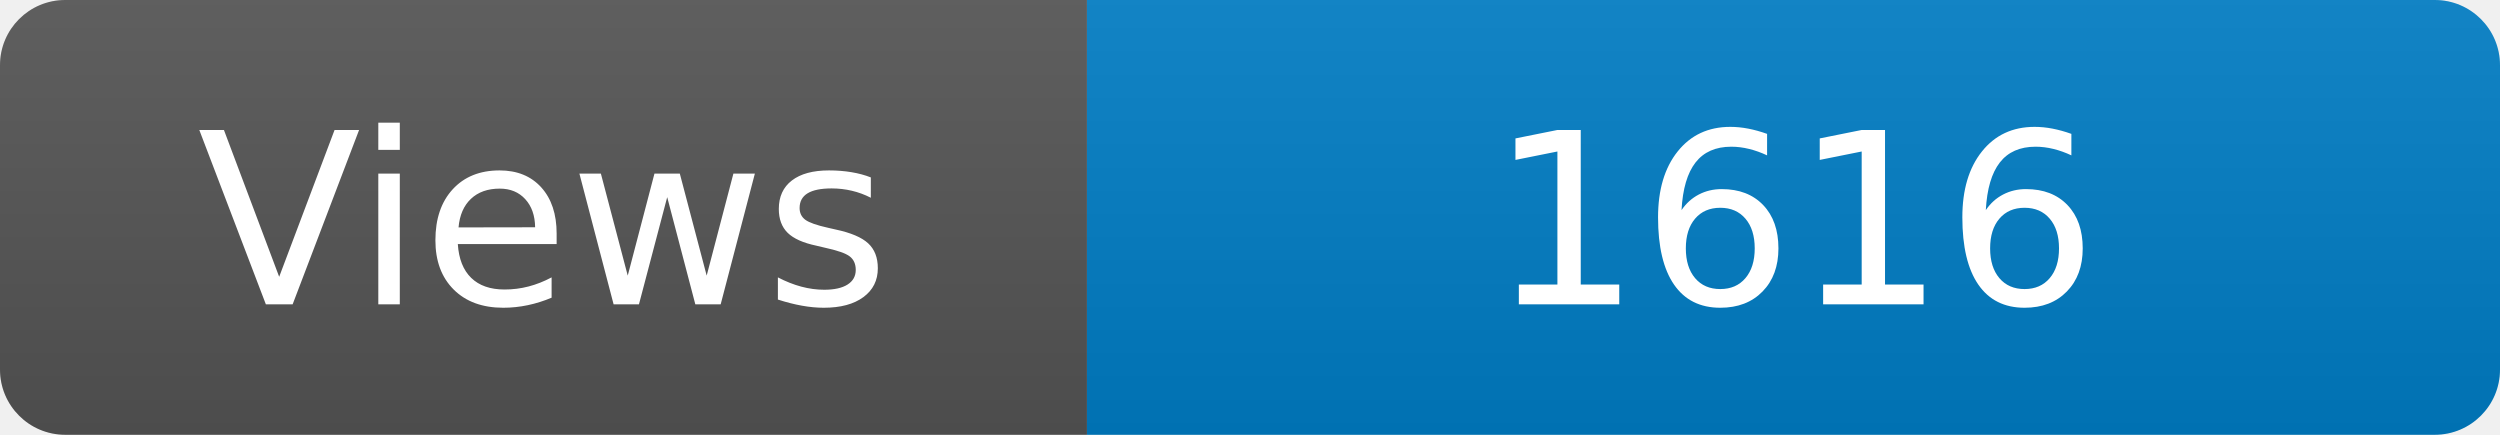
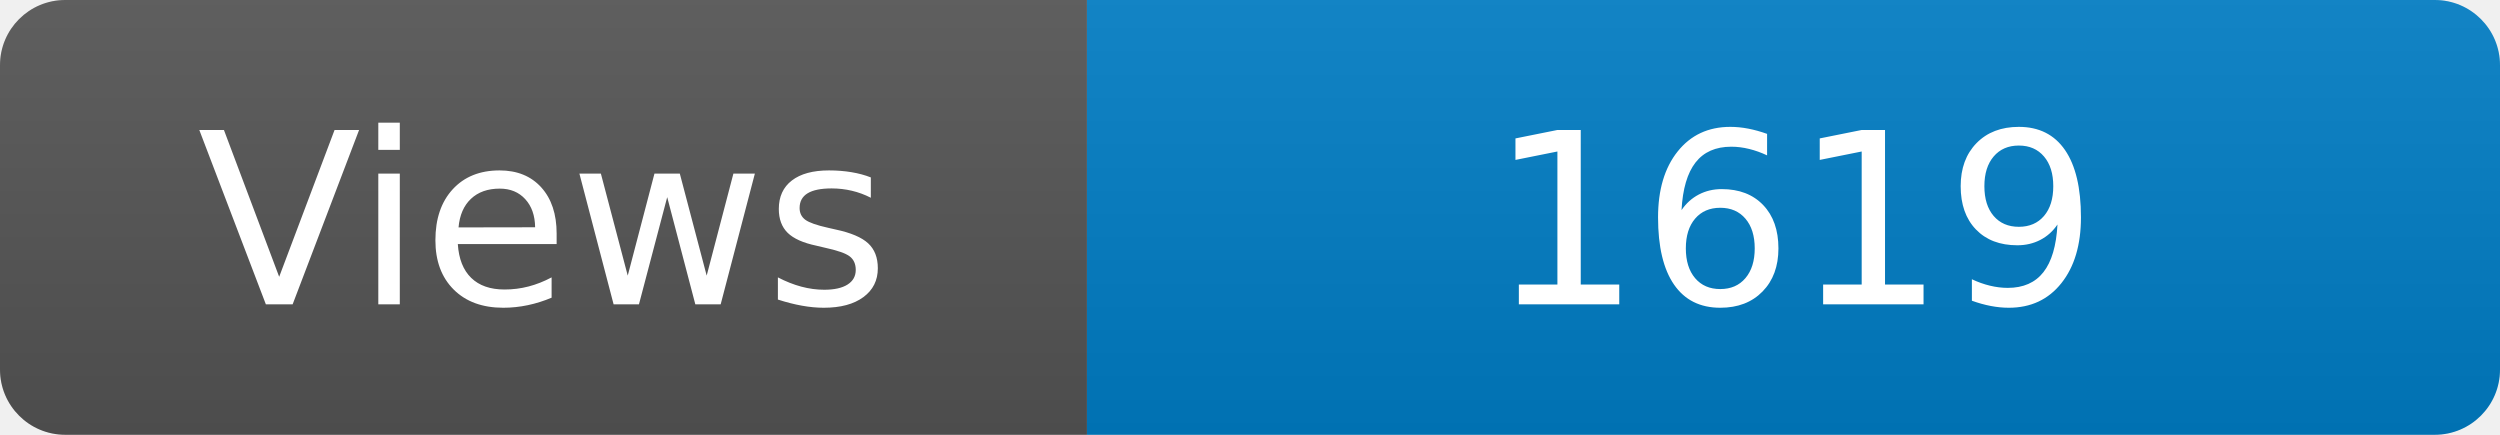
<svg xmlns="http://www.w3.org/2000/svg" width="115" height="20" role="img" aria-label="Maintained?: yes">
  <linearGradient id="s" x2="0" y2="100%">
    <stop offset="0" stop-color="#bbb" stop-opacity=".1" />
    <stop offset="1" stop-opacity=".1" />
  </linearGradient>
  <clipPath id="r">
    <rect width="115" height="20" rx="3" fill="#fff" />
  </clipPath>
  <g clip-path="url(#r)">
    <rect width="50" height="20" fill="#555" />
    <rect x="50" width="160" height="20" fill="#007ec6" />
    <rect width="115" height="20" fill="url(#s)" />
  </g>
  <g fill="#fff" text-anchor="middle" font-family="Verdana,Geneva,DejaVu Sans,sans-serif" font-size="110">
    <text x="250" y="140" transform="scale(.1)" fill="#fff">Views</text>
-     <text x="825" y="140" transform="scale(.1)" fill="#fff">1616</text>
+     <text x="825" y="140" transform="scale(.1)" fill="#fff">1619</text>
  </g>
</svg>
